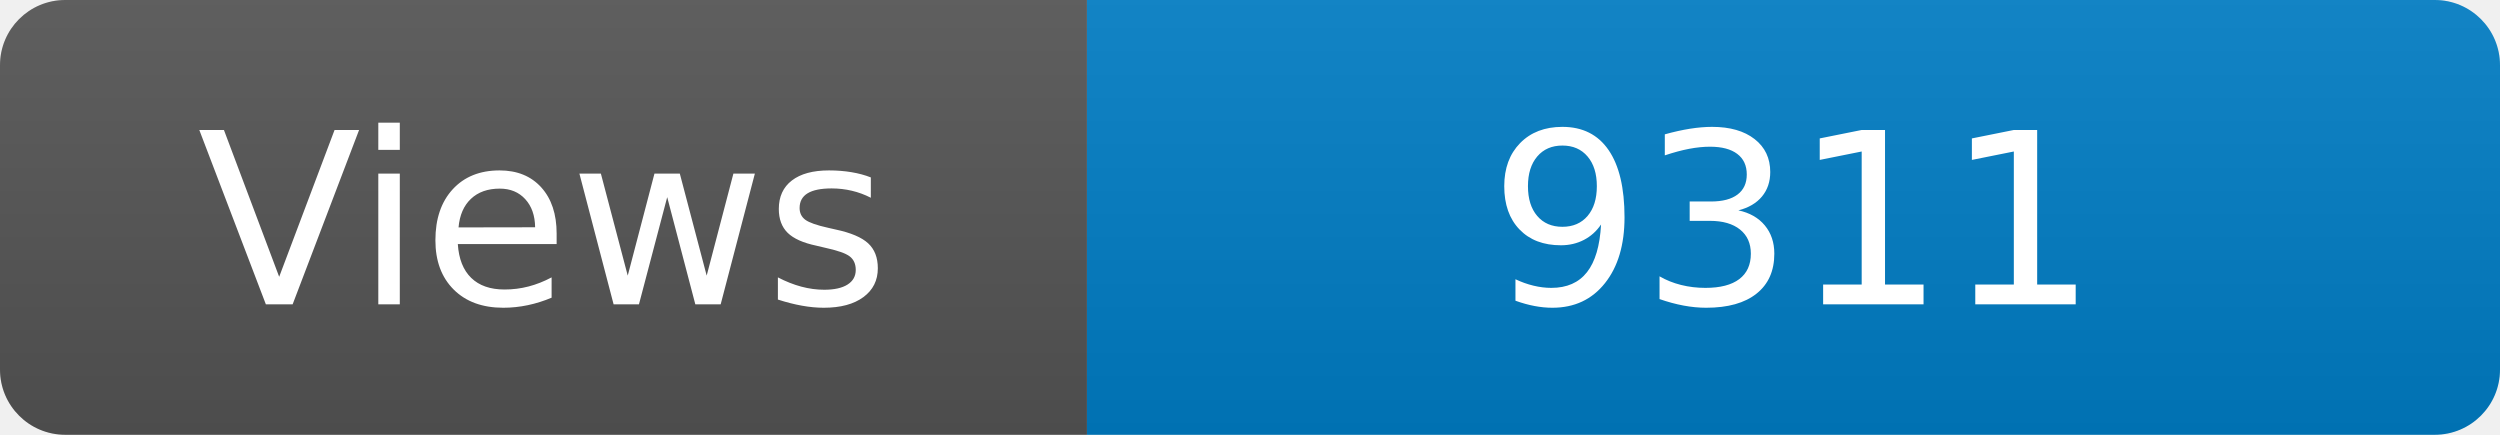
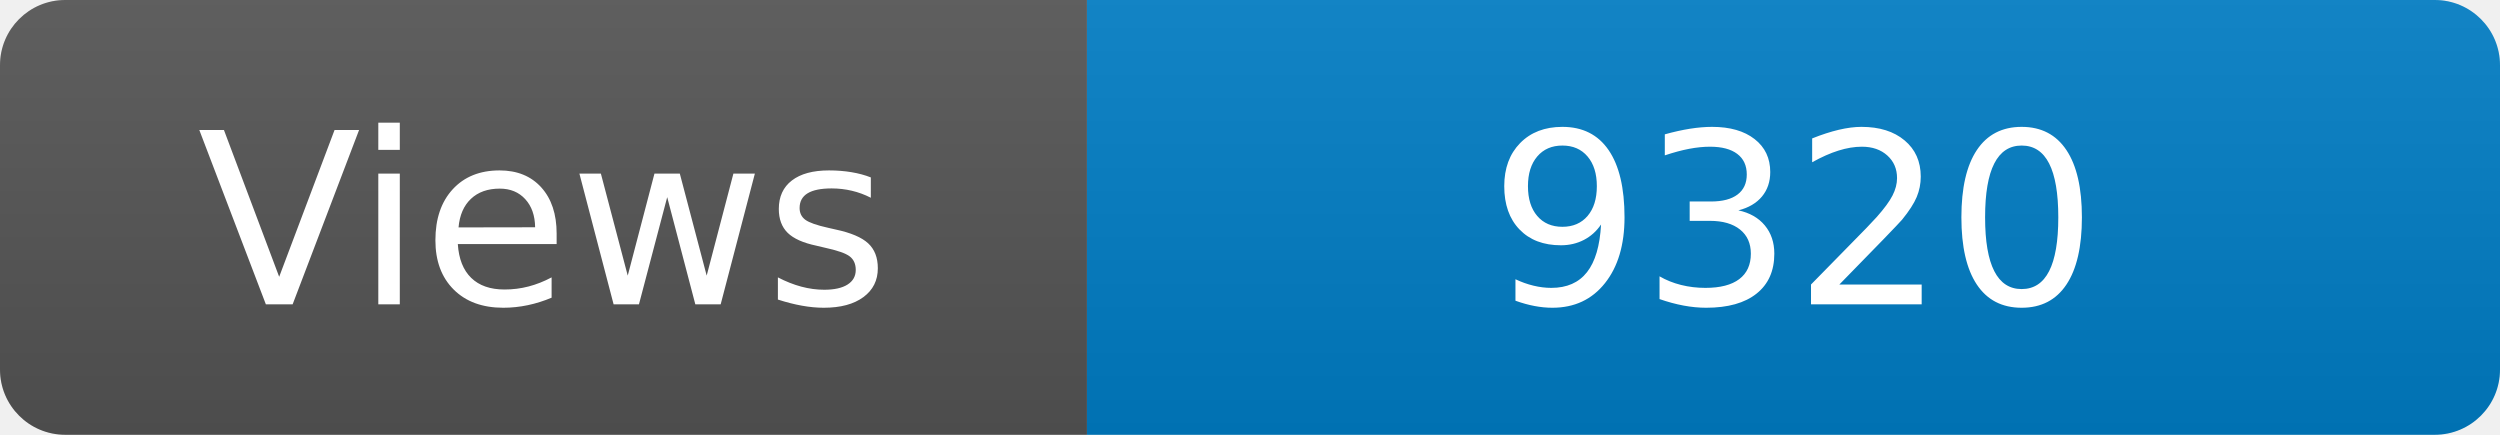
<svg xmlns="http://www.w3.org/2000/svg" width="115" height="20" role="img" aria-label="Maintained?: yes">
  <linearGradient id="s" x2="0" y2="100%">
    <stop offset="0" stop-color="#bbb" stop-opacity=".1" />
    <stop offset="1" stop-opacity=".1" />
  </linearGradient>
  <clipPath id="r">
    <rect width="115" height="20" rx="3" fill="#fff" />
  </clipPath>
  <g clip-path="url(#r)">
    <rect width="50" height="20" fill="#555" />
    <rect x="50" width="160" height="20" fill="#007ec6" />
    <rect width="115" height="20" fill="url(#s)" />
  </g>
  <g fill="#fff" text-anchor="middle" font-family="Verdana,Geneva,DejaVu Sans,sans-serif" font-size="110">
    <text x="250" y="140" transform="scale(.1)" fill="#fff">Views</text>
-     <text x="825" y="140" transform="scale(.1)" fill="#fff">9311</text>
+     <text x="825" y="140" transform="scale(.1)" fill="#fff">9320</text>
  </g>
</svg>
